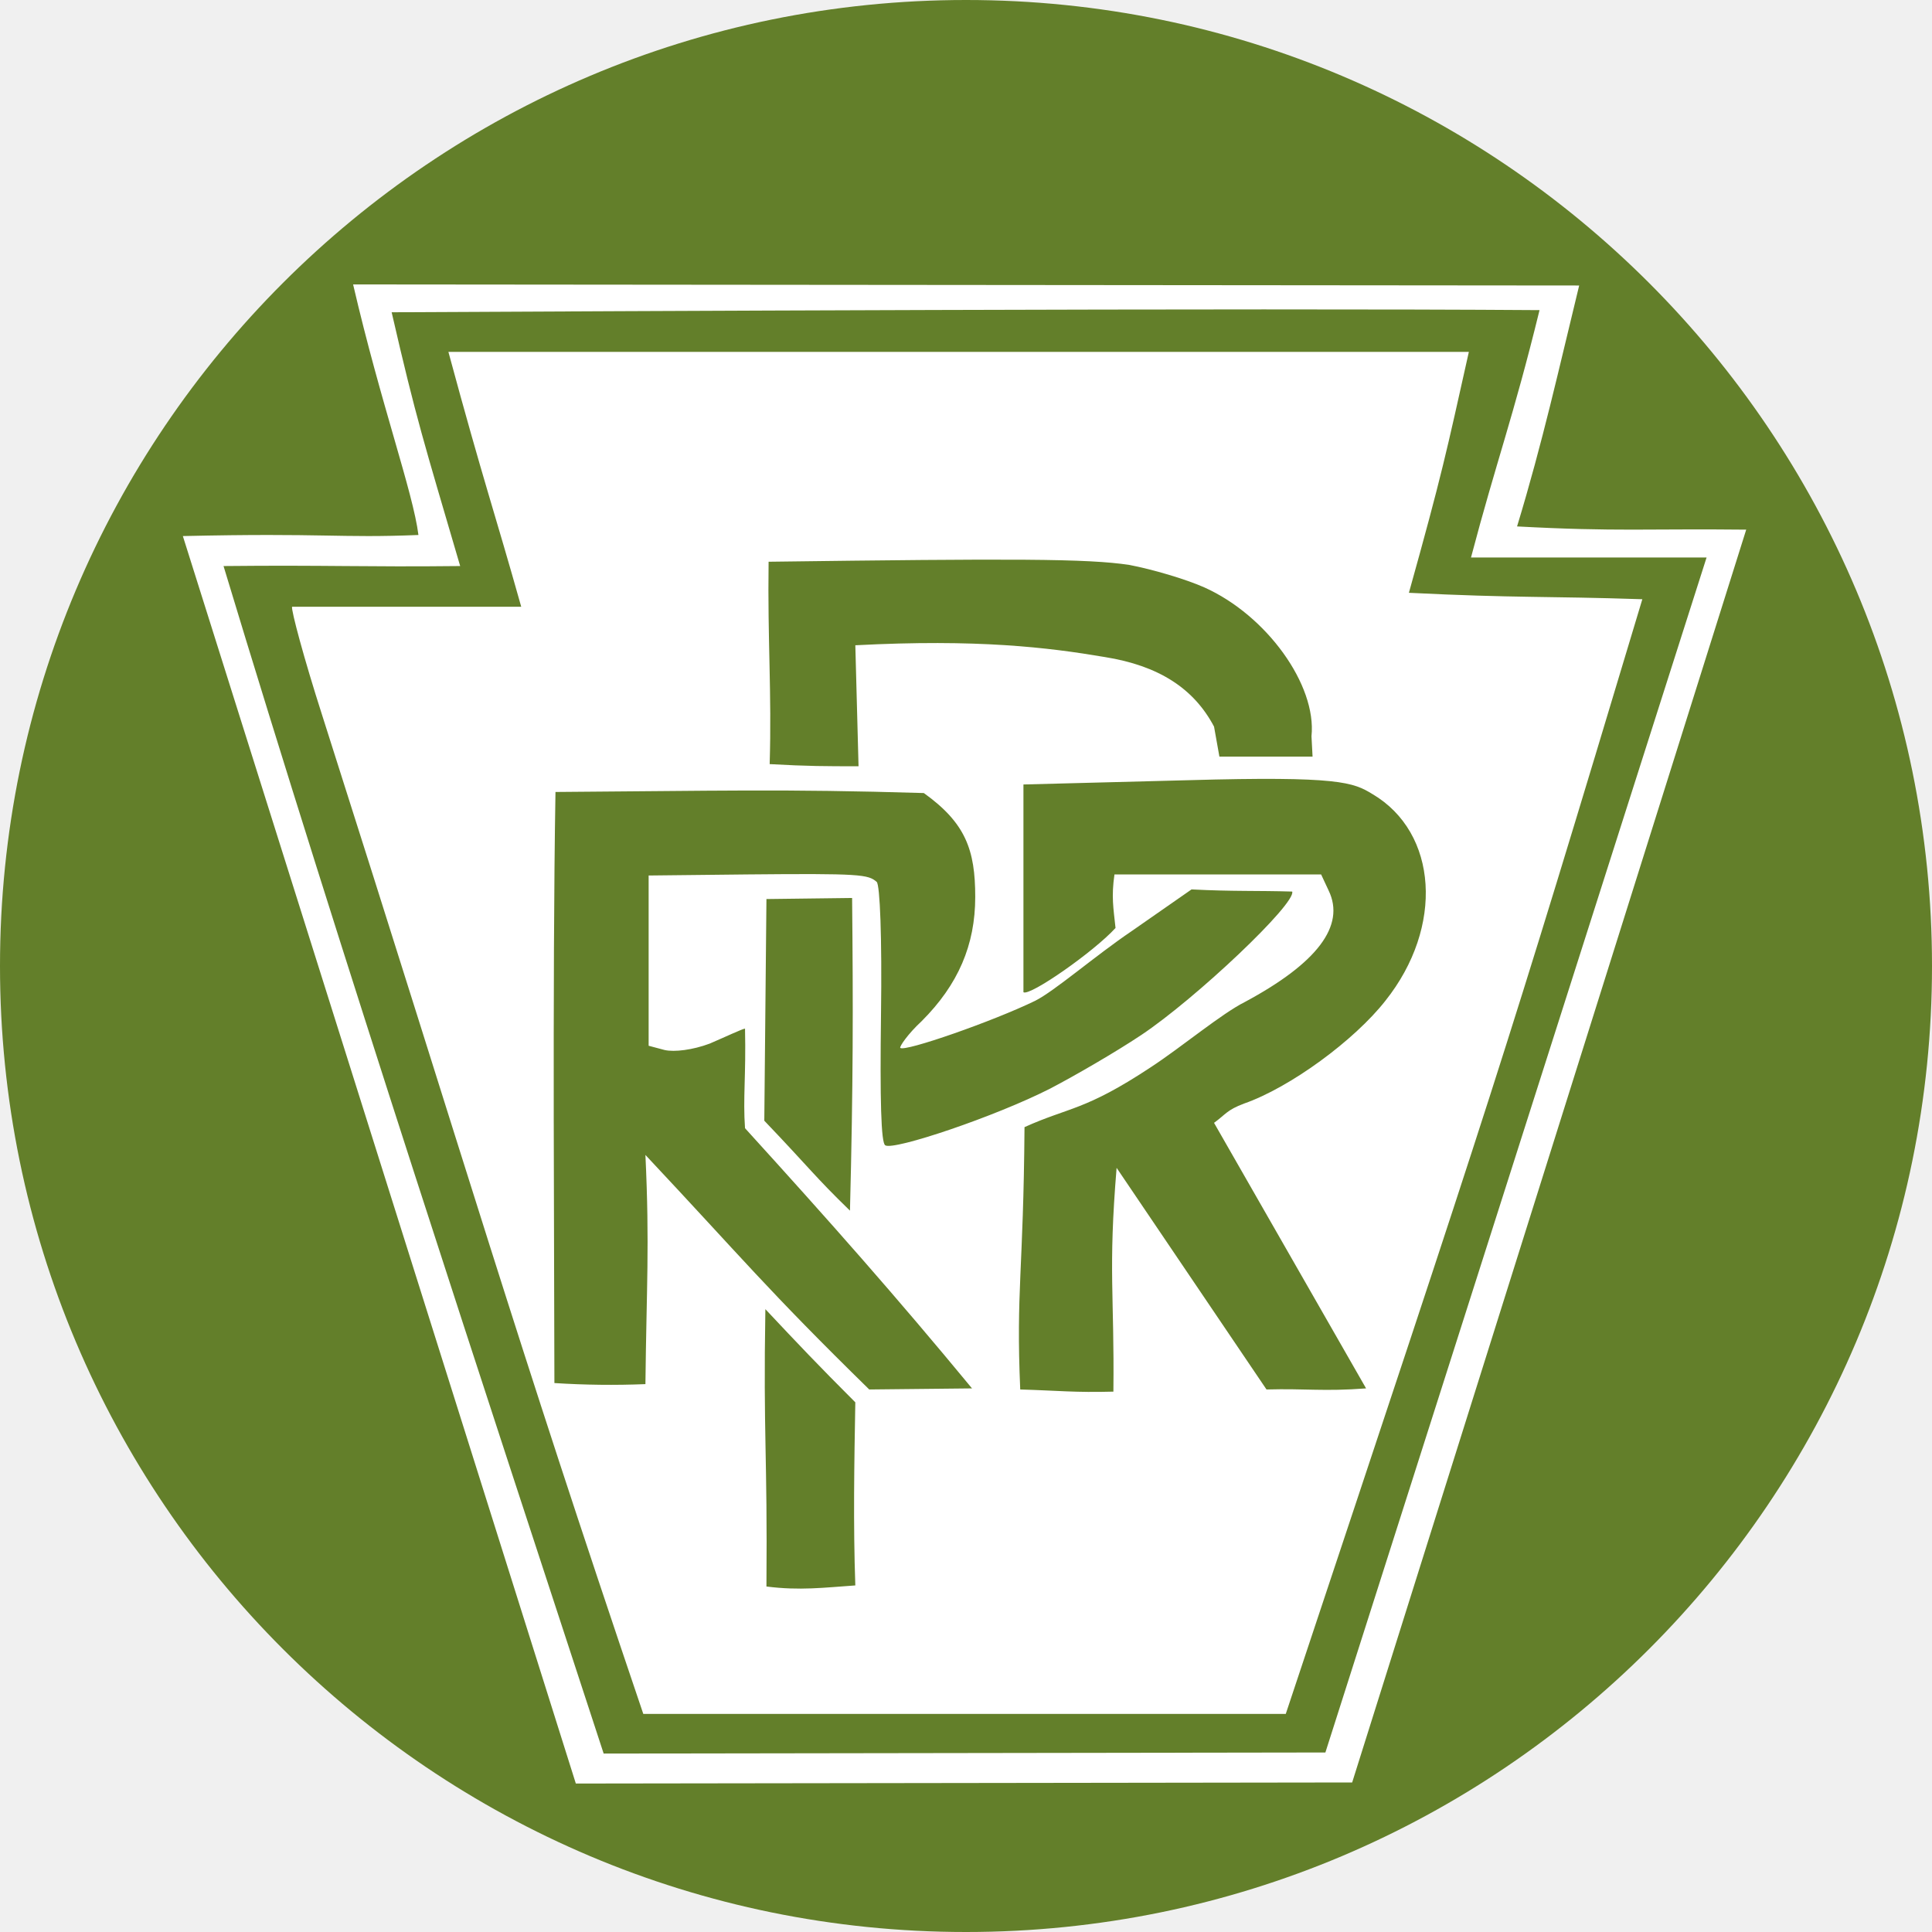
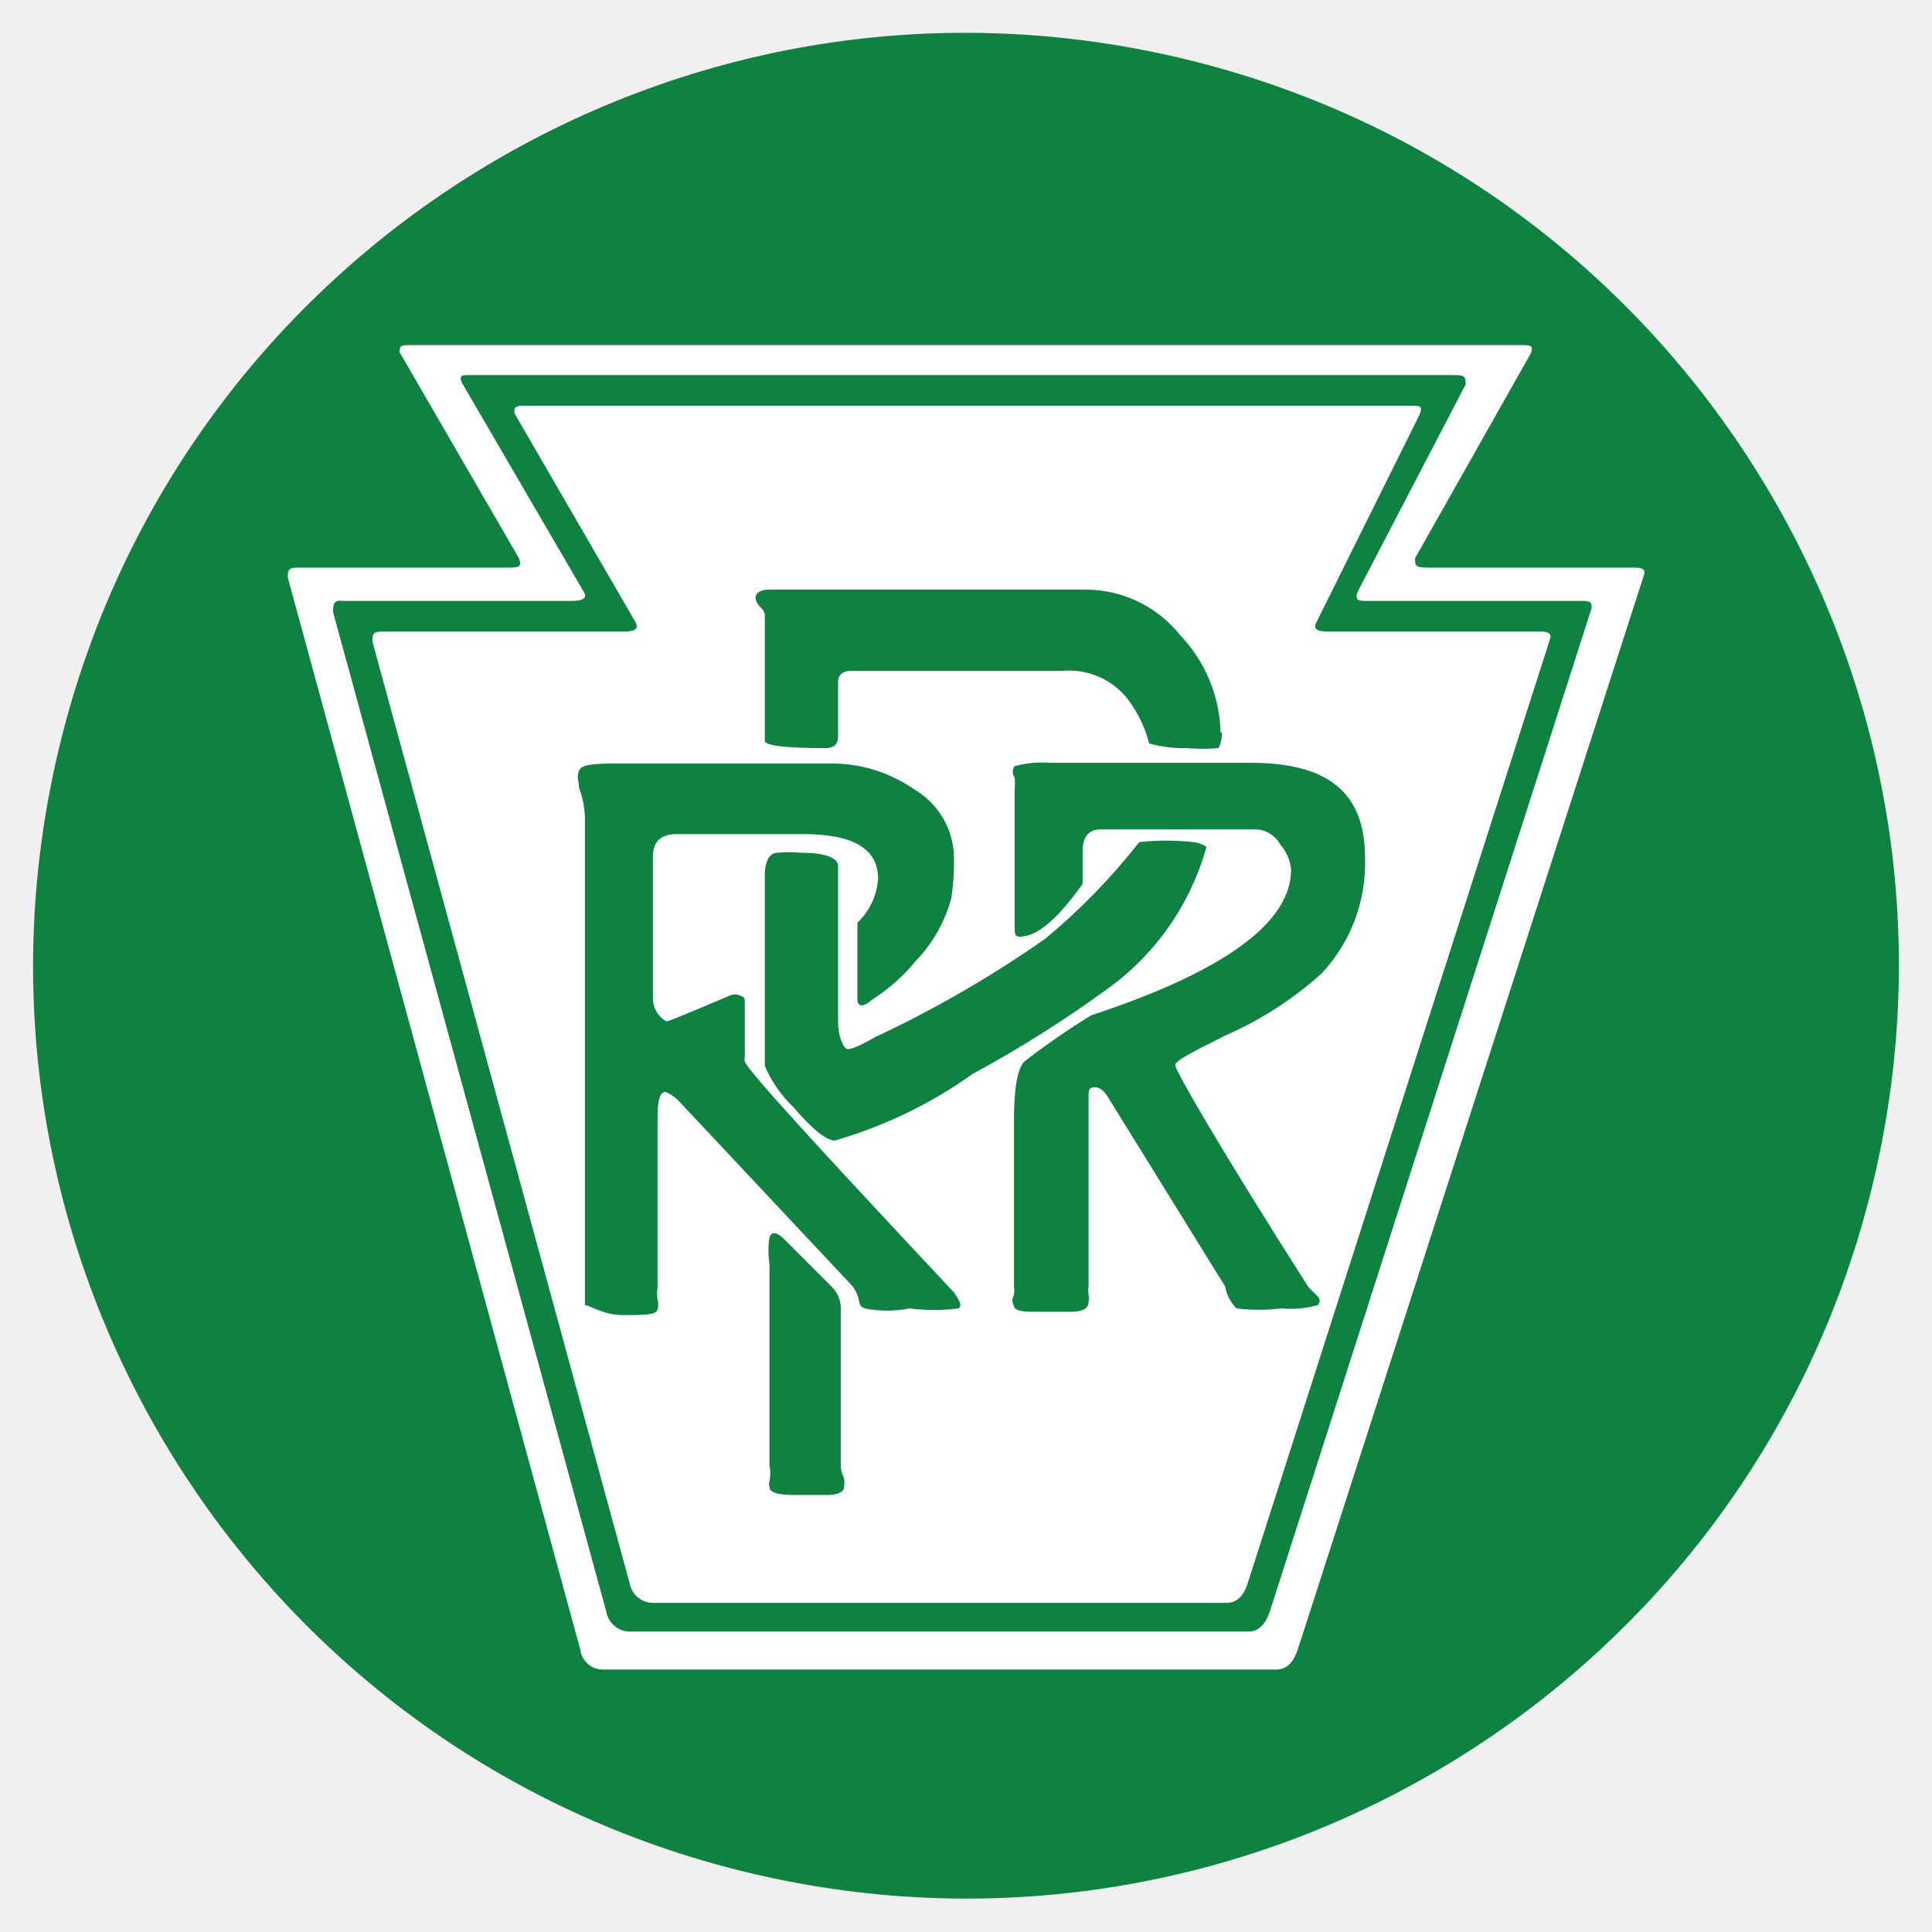
- <svg xmlns="http://www.w3.org/2000/svg" width="200" height="200">
-   <circle fill="#637f2a" cx="100" cy="100" r="100" />
-   <path fill="#fff" d="M59.61 184.631L18.929 55.493c14.743-.333 16.184.222 24.387-.111-.554-4.434-3.88-13.523-6.762-25.938l126.921.111c-2.106 8.646-3.769 16.184-6.429 24.941 10.309.554 13.523.222 23.721.333L139.975 184.52l-80.365.111zm77.594-3.215L176.665 57.71h-24.387c2.66-10.087 4.323-14.299 7.094-25.606-31.148-.222-96.327.111-118.829.222 2.55 11.085 3.325 13.413 7.094 26.271-10.087.111-13.634-.111-24.497 0 12.193 40.349 27.379 86.351 39.351 122.931l74.712-.111zm-70.61-3.991C53.07 137.52 48.747 122.334 33.339 74.004c-1.884-5.875-3.215-10.863-3.104-11.196h23.721c-2.771-9.865-3.88-12.858-7.538-26.382h105.638c-2.328 10.42-2.771 12.637-6.207 24.941 11.196.554 14.189.333 24.165.665-14.521 48.33-15.297 50.436-36.912 115.393H66.593zm21.948-32.257c-3.88-3.88-5.875-5.986-9.311-9.644-.222 13.302.222 14.854.111 28.71 3.436.443 5.986.111 9.2-.111-.222-6.318-.111-12.637 0-18.955zm27.047-24.276l15.519 22.946c4.101-.111 5.875.222 10.309-.111l-15.74-27.49c1.219-.887 1.33-1.33 3.104-1.995 4.766-1.663 11.417-6.54 14.632-10.641 6.097-7.649 5.432-17.403-1.33-21.394-1.995-1.219-3.436-1.884-19.066-1.441l-17.071.443v21.505c.665.443 7.316-4.212 9.533-6.651-.222-2.106-.443-3.215-.111-5.542h21.394l.776 1.663c1.774 3.658-1.219 7.538-8.646 11.528-2.439 1.219-6.54 4.656-9.755 6.762-6.873 4.545-8.424 4.101-13.08 6.207-.111 14.964-.887 16.96-.443 27.158 3.88.111 5.653.333 9.644.222.111-10.087-.554-12.415.333-23.167zm-48.773-1.33c10.087 10.752 12.526 13.856 23.167 24.276l10.641-.111c-7.87-9.533-14.632-17.181-23.5-26.936-.222-3.104.111-5.432 0-10.309-.222 0-2.106.887-3.658 1.552-1.774.665-3.658.887-4.656.665l-1.663-.443V90.632l10.198-.111c11.75-.111 12.526 0 13.413.776.333.333.554 5.653.443 13.745-.111 8.757 0 13.302.443 13.523.887.554 11.417-2.993 17.071-5.875 2.55-1.33 6.762-3.769 9.422-5.542 5.653-3.769 16.073-13.634 15.63-14.854-3.658-.111-6.097 0-10.42-.222l-6.207 4.323c-3.769 2.55-7.981 6.207-9.976 7.205-4.323 2.106-13.523 5.321-13.967 4.877-.111-.111.776-1.441 2.217-2.771 3.769-3.769 5.542-7.87 5.542-12.858 0-4.877-.998-7.649-5.321-10.752-14.743-.443-21.394-.222-38.132-.111-.333 19.509-.111 50.436-.111 61.188a90.06 90.06 0 0 0 9.422.111c.111-10.087.443-14.299 0-23.721zm21.394-26.604l-8.868.111-.222 22.946c4.766 4.988 5.21 5.764 8.868 9.311.333-13.08.333-21.061.222-32.368zm.333-26.16c12.637-.665 19.953.222 25.828 1.219 5.542.887 9.2 3.215 11.307 7.205l.554 3.104h9.644l-.111-2.106c.554-5.321-4.656-12.526-11.085-15.408-1.995-.887-5.432-1.884-7.759-2.328-4.323-.665-12.082-.665-37.356-.333-.111 8.203.333 13.523.111 20.95 3.991.222 5.764.222 9.2.222l-.333-12.526z" />
+ <svg xmlns="http://www.w3.org/2000/svg" data-name="Layer 1" viewBox="0 0 29 29">
+   <circle cx="14.5" cy="14.5" r="14" transform="rotate(-76.63 14.497 14.498)" fill="#0f8140" />
+   <path d="M24.68 8.62l-5.2 16.14c-.07.2-.17.3-.32.3H9.06a.34.34 0 01-.35-.3L4.32 8.67c0-.1 0-.15.14-.15h3.15c.17 0 .23 0 .18-.14L6 5.29c0-.08 0-.11.12-.11h16.7c.15 0 .2 0 .16.12l-1.74 3.08c0 .1 0 .14.17.14h3.13c.11 0 .16.03.14.1zm-.79.51c0-.07 0-.11-.12-.11h-3.22c-.16 0-.22 0-.17-.14L22 5.77c0-.09 0-.14-.14-.14H7.06c-.13 0-.17 0-.13.11l1.83 3.14c.06.09 0 .14-.18.14H5.15C5 9 5 9.08 5 9.19l4.1 15a.36.36 0 00.36.3h9.28c.15 0 .25-.1.32-.3zm-.62.45l-4.54 14.18c-.06.2-.17.3-.32.3h-8.6a.36.36 0 01-.36-.3L5.59 9.63c0-.1 0-.15.14-.15h3.64c.17 0 .22-.05.17-.14L7.72 6.2c0-.07 0-.11.13-.11h13.32c.14 0 .19 0 .14.13l-1.55 3.12c-.05.09 0 .14.16.14h3.21c.11 0 .16.03.14.1zm-8.95 3.31a1.21 1.21 0 00-.61-1.05 2.17 2.17 0 00-1.25-.38H9.41c-.44 0-.68 0-.72.11s0 .13 0 .25a1.38 1.38 0 01.09.46v7.32c0-.05.25.14.57.14s.51 0 .52-.09a.24.24 0 000-.14.57.57 0 010-.18v-2.58q0-.36.12-.36s.13.05.23.17l2.58 2.75a.61.61 0 01.1.24s0 .06.08.09a1.7 1.7 0 00.67 0 3 3 0 00.74 0c.06-.05 0-.13-.07-.24-2.09-2.23-3.14-3.38-3.14-3.47a.13.13 0 010-.07v-.8c0-.06 0-.1-.06-.11a.19.19 0 00-.18 0c-.59.25-.9.38-.93.38s-.21-.12-.21-.35v-2.12c0-.23.12-.34.36-.34h1.89c.76 0 1.13.22 1.13.67a1 1 0 01-.31.66V15c0 .11.08.13.23 0a2.8 2.8 0 00.65-.58 2.17 2.17 0 00.53-.94 3.66 3.66 0 00.04-.59zm4-1.9a2.18 2.18 0 00-.6-1.45 1.82 1.82 0 00-1.45-.69h-4.72c-.14 0-.21.05-.21.13a.24.24 0 00.07.13.2.2 0 01.07.11v1.9c0 .07.3.11.91.11.13 0 .19-.06.19-.18v-.82c0-.1.07-.16.19-.16h3.17a1.12 1.12 0 011 .44 1.91 1.91 0 01.31.65 2 2 0 00.57.07 2.83 2.83 0 00.47 0 .48.48 0 00.05-.23zm-5.65 11.33a.46.46 0 000-.13.45.45 0 01-.05-.18v-2.33a.46.46 0 00-.14-.37l-.74-.74c-.09-.07-.15-.09-.19 0a1.29 1.29 0 000 .4V22a.53.53 0 010 .23.16.16 0 000 .09q0 .12.36.12h.53c.11 0 .23-.04.23-.12zm5.44-9.61a.44.44 0 00-.2-.07 3.71 3.71 0 00-.81 0 9.35 9.35 0 01-1.41 1.45 16.94 16.94 0 01-2.56 1.48c-.24.14-.39.2-.43.17s-.12-.17-.12-.4V13c0-.13-.21-.2-.55-.2a1.87 1.87 0 00-.36 0c-.13 0-.19.15-.19.33V16a1.9 1.9 0 00.43.62c.29.34.5.5.62.5a6.81 6.81 0 002.07-1 17.88 17.88 0 002-1.26 3.91 3.91 0 001.51-2.15zm2.38.17c0-1-.57-1.43-1.72-1.43h-3a1.61 1.61 0 00-.54.05.14.14 0 000 .17.84.84 0 010 .18v2.06c0 .1 0 .15.08.15.27 0 .58-.29.94-.79v-.49q0-.33.27-.33h2.35a.44.44 0 01.35.23.67.67 0 01.16.37q0 1.2-3 2.19a11.19 11.19 0 00-1 .69c-.1.09-.16.38-.16.88v2.5a.49.49 0 010 .13.15.15 0 000 .16q0 .09.27.09h.59c.17 0 .26-.05.26-.15a.3.3 0 000-.11.35.35 0 010-.12v-2.85c0-.09 0-.14.09-.14s.15.06.22.18l1.74 2.81a.63.63 0 00.17.33 2.86 2.86 0 00.68 0 1.48 1.48 0 00.54-.05.09.09 0 000-.13l-.14-.14c-1.37-2.15-2-3.26-2-3.33s.26-.2.76-.45a5.35 5.35 0 001.44-.93 2.42 2.42 0 00.65-1.73z" fill="#fff" />
</svg>
